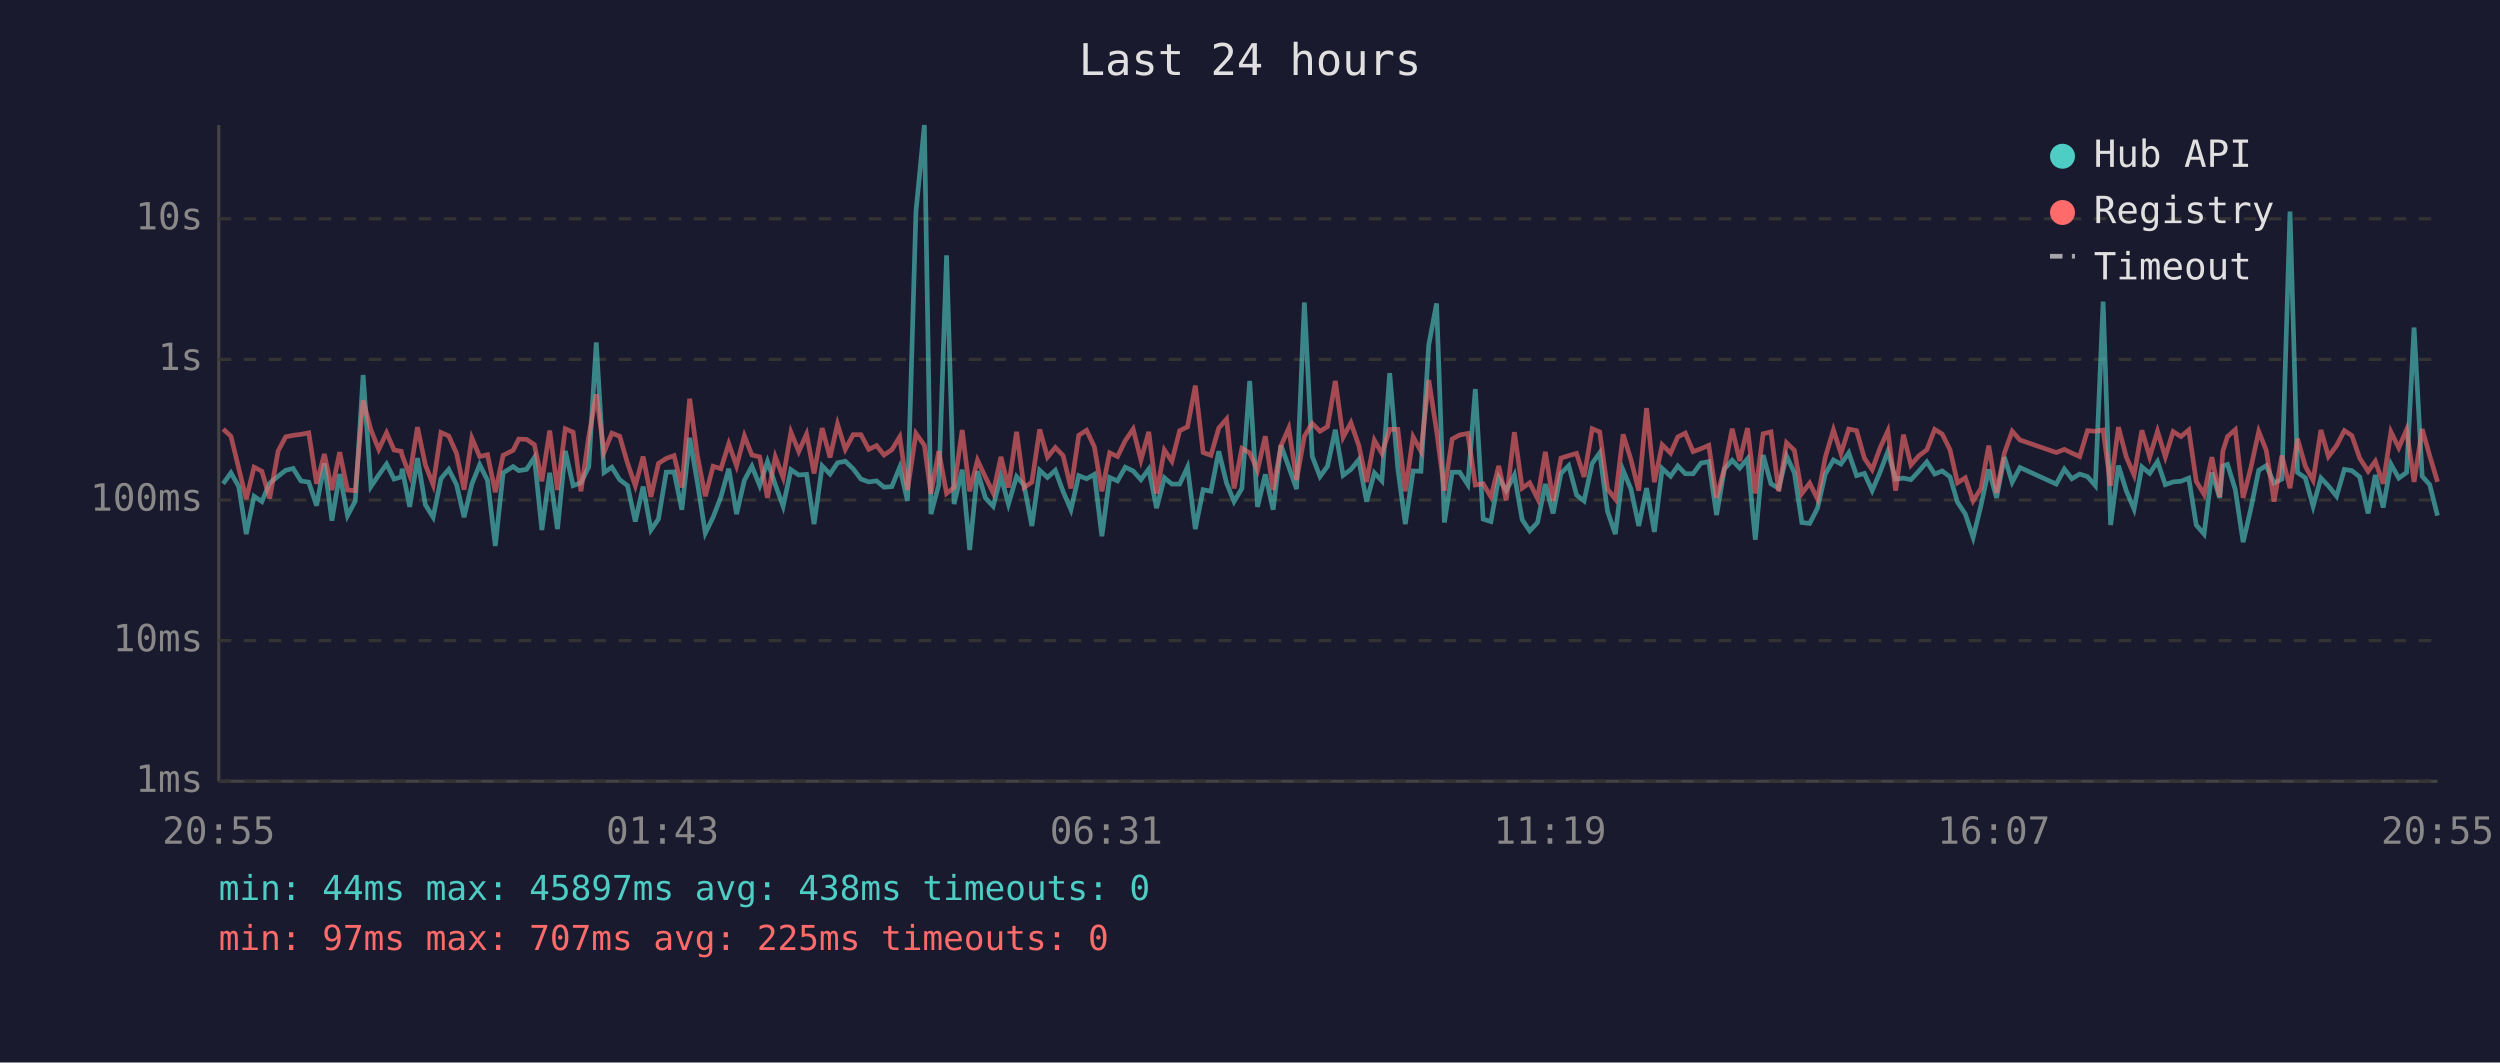
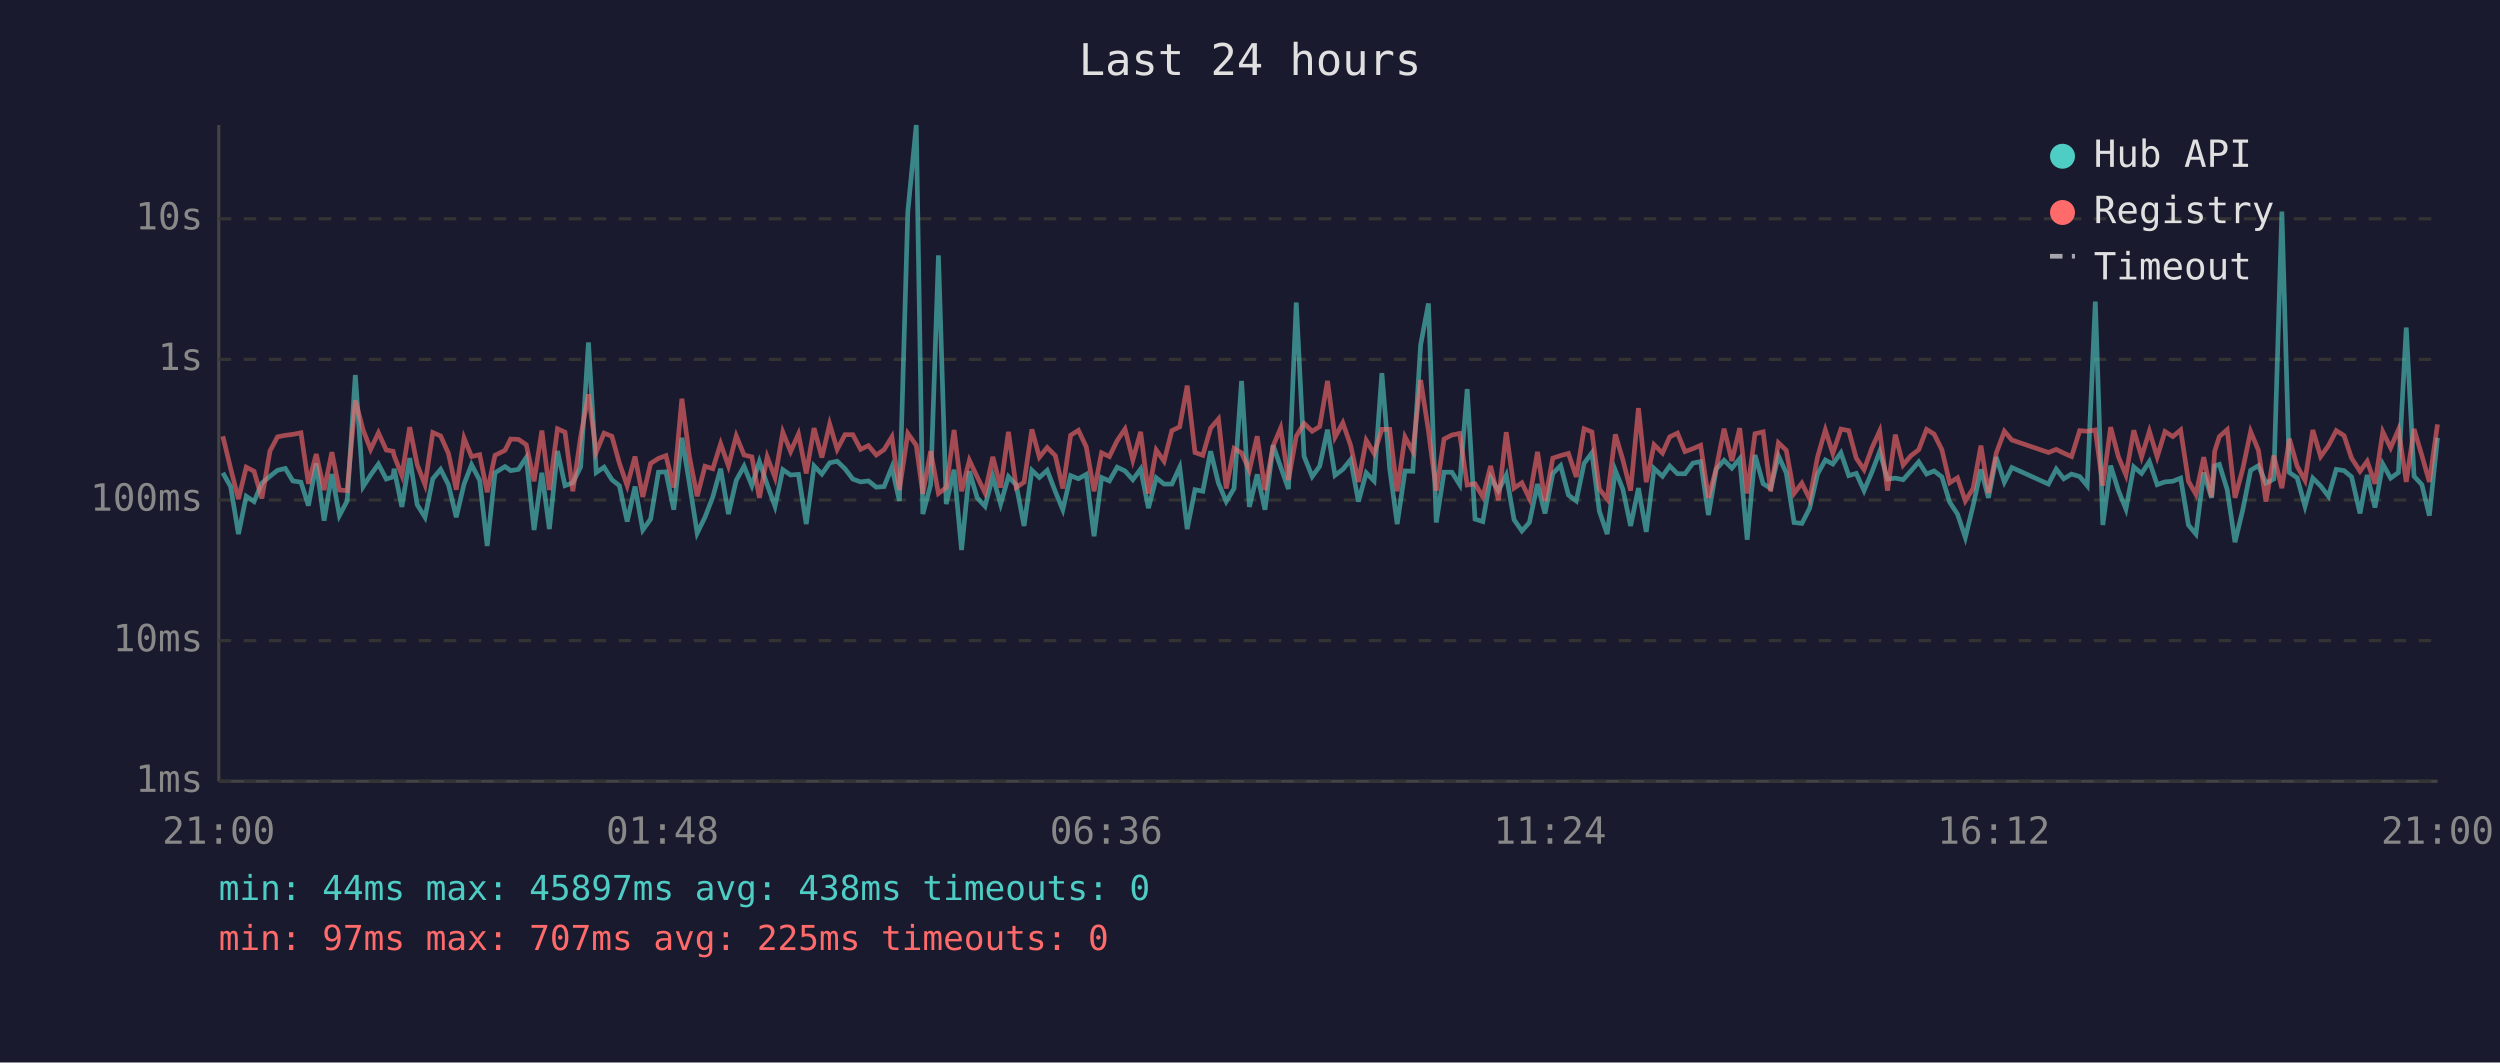
<svg xmlns="http://www.w3.org/2000/svg" viewBox="0 0 800 340" font-family="monospace" font-size="12">
  <rect width="800" height="340" fill="#1a1a2e" />
  <text x="400" y="24" fill="#e0e0e0" font-size="14" text-anchor="middle">Last 24 hours</text>
  <line x1="70" y1="40" x2="70" y2="250" stroke="#444" stroke-width="1" />
  <line x1="70" y1="250" x2="780" y2="250" stroke="#444" stroke-width="1" />
  <line x1="70" y1="250" x2="780" y2="250" stroke="#333" stroke-width="1" stroke-dasharray="4" />
  <text x="65" y="250" fill="#888" text-anchor="end" dominant-baseline="middle">1ms</text>
  <line x1="70" y1="205" x2="780" y2="205" stroke="#333" stroke-width="1" stroke-dasharray="4" />
  <text x="65" y="205" fill="#888" text-anchor="end" dominant-baseline="middle">10ms</text>
  <line x1="70" y1="160" x2="780" y2="160" stroke="#333" stroke-width="1" stroke-dasharray="4" />
  <text x="65" y="160" fill="#888" text-anchor="end" dominant-baseline="middle">100ms</text>
  <line x1="70" y1="115" x2="780" y2="115" stroke="#333" stroke-width="1" stroke-dasharray="4" />
  <text x="65" y="115" fill="#888" text-anchor="end" dominant-baseline="middle">1s</text>
  <line x1="70" y1="70" x2="780" y2="70" stroke="#333" stroke-width="1" stroke-dasharray="4" />
  <text x="65" y="70" fill="#888" text-anchor="end" dominant-baseline="middle">10s</text>
-   <text x="70" y="270" fill="#888" text-anchor="middle">20:55</text>
-   <text x="212" y="270" fill="#888" text-anchor="middle">01:43</text>
-   <text x="354" y="270" fill="#888" text-anchor="middle">06:31</text>
-   <text x="496" y="270" fill="#888" text-anchor="middle">11:19</text>
-   <text x="638" y="270" fill="#888" text-anchor="middle">16:07</text>
-   <text x="780" y="270" fill="#888" text-anchor="middle">20:55</text>
-   <polyline points="71.4,154.8 73.9,151.3 76.4,155.7 78.8,170.9 81.3,158.8 83.8,160.5 86.3,154.6 89.0,152.4 91.4,150.5 93.8,149.9 96.3,153.9 98.8,154.3 101.3,161.8 103.8,148.3 106.2,166.6 108.7,151.7 111.2,165.0 113.7,160.3 116.2,120.0 118.7,155.7 121.2,152.0 123.7,148.5 126.1,153.3 128.4,152.6 128.7,150.0 131.1,162.2 133.6,146.6 136.1,161.5 138.6,165.5 141.1,153.2 143.6,150.2 146.1,155.1 148.5,165.5 151.0,154.9 153.5,148.7 156.0,153.7 158.5,174.7 161.0,151.3 164.2,149.3 166.0,150.6 168.5,150.2 171.0,146.4 173.4,169.6 175.9,151.3 178.4,169.3 180.9,144.3 183.4,155.4 185.9,154.5 188.4,149.4 190.8,109.6 193.3,151.2 195.8,149.5 198.3,153.5 200.8,155.4 203.3,166.9 205.8,155.7 208.3,169.6 210.7,166.1 213.2,151.1 215.7,151.0 218.2,163.1 220.7,140.1 223.2,154.6 225.7,170.6 228.2,165.5 230.7,159.0 233.2,150.0 235.7,164.5 238.2,153.7 240.6,149.2 243.1,155.4 245.6,147.7 248.1,155.1 250.6,162.0 253.1,150.3 255.6,152.0 258.1,151.8 260.5,167.7 263.1,149.1 265.6,151.7 268.0,148.1 270.5,147.6 273.0,150.0 275.5,153.3 278.0,154.2 280.5,153.9 282.9,155.9 285.4,155.7 287.9,149.5 290.4,160.3 293.1,67.8 295.8,40.0 297.9,164.5 300.4,155.2 302.9,81.7 305.3,161.3 307.9,150.3 310.3,176.0 312.8,150.8 315.3,159.3 317.8,162.0 320.3,152.5 322.7,161.3 325.3,152.5 327.7,155.2 330.2,168.3 332.7,150.5 335.2,152.8 337.7,150.5 340.2,157.3 342.7,163.1 345.2,152.2 347.7,153.2 350.2,151.8 352.6,171.6 355.1,152.8 357.6,153.9 360.1,149.5 362.6,150.7 365.1,153.5 367.6,150.1 370.1,162.6 372.6,152.9 375.0,154.9 377.5,154.9 380.0,149.5 382.5,169.3 385.0,156.7 387.5,157.2 390.0,144.4 392.5,154.6 394.9,160.5 397.4,156.3 399.9,121.9 402.4,162.2 404.9,151.8 407.4,163.1 409.9,142.5 412.4,149.4 414.9,156.5 417.4,96.8 419.9,146.0 422.4,152.5 424.8,149.2 427.3,137.5 429.8,152.1 432.3,150.2 434.8,147.1 437.3,160.5 439.8,151.3 442.2,153.9 444.7,119.4 447.3,149.9 449.7,167.7 452.2,150.7 454.7,150.8 457.2,110.4 459.7,97.1 462.2,167.2 464.7,151.1 467.1,151.1 469.7,155.1 472.1,124.5 474.6,166.1 477.1,166.9 479.6,152.8 482.0,157.0 484.6,152.0 487.1,166.3 489.5,169.9 492.0,167.2 494.5,154.9 497.0,164.3 499.5,151.5 502.0,149.0 504.5,158.4 506.9,160.3 509.5,148.3 511.9,144.9 514.4,163.6 516.9,170.9 519.4,150.5 521.9,156.5 524.4,168.3 526.9,156.2 529.4,170.2 531.9,149.9 534.6,152.4 536.9,149.1 539.3,151.6 541.8,151.6 544.3,148.2 546.8,147.7 549.3,164.8 551.8,150.1 554.3,147.3 556.7,149.8 559.2,146.8 561.7,172.7 564.2,145.6 566.7,154.8 569.2,156.3 571.7,145.9 574.2,151.3 576.6,167.2 579.1,167.5 581.6,162.6 584.1,151.7 586.7,147.2 589.1,148.5 591.6,144.9 594.1,152.2 596.6,151.5 599.1,157.0 601.6,151.1 604.1,144.5 606.6,153.3 609.1,153.0 611.5,153.5 614.0,150.8 616.6,147.8 619.1,151.7 621.5,150.7 624.0,152.6 626.4,160.7 628.9,164.5 631.4,172.0 633.9,161.8 636.4,150.2 638.9,159.3 641.4,146.3 643.9,154.3 646.4,149.6 658.0,154.9 660.6,150.1 663.0,153.2 665.5,151.7 668.0,152.5 670.5,155.4 673.0,96.5 675.4,168.0 677.9,149.0 680.4,157.0 682.9,162.9 685.4,149.4 687.9,151.5 690.4,147.7 692.9,155.1 695.4,154.2 697.9,154.0 700.4,153.0 702.8,168.0 705.3,170.9 707.8,151.2 710.3,159.3 711.3,149.1 712.8,148.6 715.3,156.7 717.8,173.5 720.2,163.1 722.8,150.5 725.2,149.0 727.7,154.6 730.2,153.3 732.8,67.7 735.2,151.2 737.7,152.9 740.2,162.0 742.7,153.0 745.1,155.5 747.7,158.8 750.2,150.2 752.6,150.6 755.1,152.6 757.8,164.3 760.1,152.0 762.6,162.4 765.1,148.5 767.6,153.0 770.1,151.2 772.5,104.8 775.1,152.4 777.5,155.1 780.0,165.0" fill="none" stroke="#4ecdc4" stroke-width="1.5" opacity="0.6" />
-   <polyline points="71.4,137.3 73.9,139.6 76.4,149.9 78.8,159.7 81.3,149.5 83.8,150.8 86.3,159.5 89.0,144.3 91.4,139.8 93.8,139.3 96.3,139.0 98.8,138.5 101.3,154.8 103.8,145.3 106.2,156.8 108.7,144.7 111.2,156.8 113.7,157.0 116.2,128.1 118.7,137.6 121.2,143.8 123.7,138.5 126.1,144.0 128.4,144.4 128.7,145.8 131.1,152.1 133.6,136.7 136.1,148.7 138.6,155.1 141.1,138.4 143.6,139.5 146.1,145.1 148.5,156.7 151.0,140.2 153.5,146.1 156.0,145.5 158.5,157.5 161.0,145.7 164.2,144.1 166.0,140.5 168.5,140.6 171.0,142.3 173.4,154.0 175.9,137.8 178.4,156.8 180.9,137.2 183.4,138.3 185.9,157.2 188.4,139.8 190.8,126.2 193.3,144.7 195.8,138.6 198.3,139.6 200.8,148.2 203.3,155.4 205.8,146.1 208.3,159.0 210.7,148.3 213.2,146.7 215.7,145.8 218.2,156.0 220.7,127.6 223.2,146.1 225.7,158.8 228.2,149.2 230.7,150.0 233.2,142.0 235.7,149.1 238.2,139.5 240.6,145.6 243.1,146.2 245.6,159.3 248.1,146.2 250.6,152.8 253.1,138.3 255.6,144.5 258.1,138.9 260.5,151.5 263.1,137.0 265.6,146.4 268.0,135.7 270.5,143.8 273.0,139.1 275.5,139.1 278.0,143.8 280.5,142.6 282.9,145.6 285.4,143.9 287.9,139.8 290.4,156.8 293.1,138.7 295.8,142.5 297.9,158.0 300.4,144.4 302.9,157.9 305.3,156.0 307.9,137.6 310.3,157.2 312.8,147.3 315.3,152.6 317.8,157.7 320.3,146.2 322.7,156.0 325.3,138.2 327.7,156.0 330.2,154.3 332.7,137.4 335.2,146.3 337.7,143.2 340.2,145.8 342.7,156.3 345.2,139.3 347.7,137.7 350.2,143.0 352.6,157.2 355.1,144.9 357.6,146.1 360.1,141.0 362.6,137.3 365.1,147.2 367.6,138.2 370.1,157.9 372.6,144.0 375.0,147.6 377.5,137.8 380.0,136.6 382.5,123.4 385.0,144.8 387.5,145.7 390.0,137.0 392.5,134.1 394.9,156.3 397.4,143.5 399.9,144.9 402.4,150.5 404.9,139.6 407.4,156.8 409.9,142.7 412.4,137.0 414.9,153.6 417.4,139.6 419.9,135.5 422.4,138.0 424.8,136.5 427.3,121.9 429.8,139.9 432.3,135.3 434.8,142.5 437.3,154.2 439.8,140.9 442.2,145.1 444.7,137.4 447.3,137.4 449.7,157.2 452.2,139.8 454.7,144.4 457.2,121.6 459.7,137.8 462.2,157.0 464.7,140.5 467.1,139.2 469.7,138.7 472.1,155.2 474.6,154.8 477.1,159.0 479.6,149.1 482.0,160.1 484.6,138.3 487.1,156.2 489.5,154.5 492.0,159.5 494.5,144.6 497.0,160.3 499.5,146.6 502.0,145.8 504.5,145.1 506.9,152.6 509.5,137.2 511.9,138.2 514.4,156.5 516.9,159.7 519.4,139.0 521.9,147.1 524.4,157.0 526.9,130.6 529.4,154.3 531.9,142.3 534.6,145.0 536.9,139.8 539.3,138.6 541.8,144.5 544.3,143.6 546.8,142.5 549.3,159.3 551.8,149.9 554.3,137.2 556.7,147.5 559.2,137.0 561.7,157.9 564.2,138.8 566.7,138.2 569.2,157.2 571.7,141.7 574.2,144.1 576.6,157.9 579.1,154.6 581.6,159.7 584.1,146.3 586.7,137.6 589.1,145.1 591.6,137.3 594.1,137.8 596.6,146.6 599.1,150.3 601.6,143.4 604.1,137.9 606.6,157.0 609.1,139.1 611.5,148.8 614.0,145.9 616.6,143.9 619.1,137.4 621.5,138.9 624.0,143.9 626.4,154.5 628.9,152.9 631.4,160.3 633.9,156.3 636.4,142.6 638.9,157.7 641.4,145.0 643.9,138.0 646.4,140.8 658.0,144.8 660.6,143.8 663.0,145.0 665.5,146.1 668.0,137.8 670.5,138.0 673.0,137.6 675.4,155.4 677.9,136.7 680.4,146.2 682.9,152.0 685.4,137.7 687.9,146.2 690.4,138.0 692.9,146.2 695.4,138.1 697.9,139.7 700.4,137.6 702.8,154.0 705.3,158.2 707.8,146.3 710.3,159.0 711.3,144.4 712.8,139.7 715.3,137.5 717.8,159.3 720.2,150.0 722.8,138.1 725.2,144.1 727.7,160.5 730.2,145.8 732.8,156.2 735.2,140.4 737.7,149.2 740.2,153.7 742.7,137.6 745.1,146.1 747.7,142.6 750.2,137.8 752.6,139.4 755.1,146.6 757.8,150.8 760.1,147.6 762.6,154.8 765.1,138.2 767.6,143.3 770.1,137.5 772.5,154.2 775.1,137.3 777.5,145.8 780.0,154.2" fill="none" stroke="#ff6b6b" stroke-width="1.5" opacity="0.6" />
+   <text x="70" y="270" fill="#888" text-anchor="middle">21:00</text>
+   <text x="212" y="270" fill="#888" text-anchor="middle">01:48</text>
+   <text x="354" y="270" fill="#888" text-anchor="middle">06:36</text>
+   <text x="496" y="270" fill="#888" text-anchor="middle">11:24</text>
+   <text x="638" y="270" fill="#888" text-anchor="middle">16:12</text>
+   <text x="780" y="270" fill="#888" text-anchor="middle">21:00</text>
+   <polyline points="71.3,151.3 73.8,155.7 76.3,170.9 78.8,158.8 81.3,160.5 83.8,154.6 86.4,152.4 88.8,150.5 91.3,149.9 93.7,153.9 96.3,154.3 98.7,161.8 101.2,148.3 103.7,166.6 106.2,151.7 108.6,165.0 111.1,160.3 113.7,120.0 116.2,155.7 118.6,152.0 121.1,148.5 123.6,153.3 125.8,152.6 126.1,150.0 128.6,162.2 131.1,146.6 133.5,161.5 136.0,165.5 138.5,153.2 141.0,150.2 143.5,155.1 146.0,165.5 148.5,154.9 150.9,148.7 153.5,153.7 155.9,174.7 158.4,151.3 161.6,149.3 163.4,150.6 165.9,150.2 168.4,146.4 170.9,169.6 173.4,151.3 175.8,169.3 178.4,144.3 180.8,155.4 183.3,154.5 185.8,149.4 188.3,109.6 190.8,151.2 193.3,149.5 195.8,153.5 198.2,155.4 200.7,166.9 203.2,155.7 205.7,169.6 208.2,166.1 210.7,151.1 213.1,151.0 215.6,163.1 218.2,140.1 220.6,154.6 223.1,170.6 225.6,165.5 228.1,159.0 230.6,150.0 233.1,164.5 235.6,153.7 238.1,149.2 240.6,155.4 243.0,147.7 245.5,155.1 248.0,162.0 250.5,150.3 253.0,152.0 255.5,151.8 258.0,167.7 260.5,149.1 263.0,151.7 265.5,148.1 267.9,147.6 270.4,150.0 272.9,153.3 275.4,154.2 277.9,153.9 280.4,155.9 282.9,155.7 285.4,149.5 287.8,160.3 290.5,67.8 293.2,40.0 295.3,164.5 297.8,155.2 300.3,81.7 302.8,161.3 305.3,150.3 307.7,176.0 310.2,150.8 312.7,159.3 315.2,162.0 317.7,152.5 320.2,161.3 322.7,152.5 325.2,155.2 327.7,168.3 330.2,150.5 332.6,152.8 335.1,150.5 337.7,157.3 340.1,163.1 342.6,152.2 345.1,153.2 347.6,151.8 350.1,171.6 352.5,152.8 355.0,153.9 357.5,149.5 360.0,150.7 362.5,153.5 365.0,150.1 367.5,162.6 370.0,152.9 372.5,154.9 375.0,154.9 377.5,149.5 379.9,169.3 382.4,156.7 384.9,157.2 387.4,144.4 389.9,154.6 392.4,160.5 394.9,156.3 397.3,121.9 399.8,162.2 402.3,151.8 404.8,163.1 407.4,142.5 409.8,149.4 412.3,156.5 414.8,96.8 417.3,146.0 419.9,152.5 422.3,149.2 424.8,137.5 427.2,152.1 429.7,150.2 432.2,147.1 434.7,160.5 437.2,151.3 439.7,153.9 442.2,119.4 444.7,149.9 447.1,167.7 449.6,150.7 452.1,150.8 454.6,110.4 457.1,97.1 459.6,167.2 462.1,151.1 464.6,151.1 467.1,155.1 469.5,124.5 472.0,166.1 474.5,166.9 477.0,152.8 479.5,157.0 482.0,152.0 484.5,166.3 487.0,169.9 489.4,167.2 492.0,154.9 494.4,164.3 496.9,151.5 499.4,149.0 501.9,158.4 504.4,160.3 506.9,148.3 509.4,144.9 511.8,163.6 514.3,170.9 516.9,150.5 519.3,156.5 521.8,168.3 524.3,156.2 526.8,170.2 529.3,149.9 532.0,152.4 534.3,149.1 536.8,151.6 539.2,151.6 541.7,148.2 544.2,147.7 546.7,164.8 549.2,150.1 551.7,147.3 554.2,149.8 556.7,146.8 559.1,172.7 561.6,145.6 564.2,154.8 566.6,156.3 569.1,145.9 571.6,151.3 574.1,167.2 576.6,167.5 579.1,162.6 581.6,151.7 584.1,147.2 586.5,148.5 589.1,144.9 591.6,152.2 594.0,151.5 596.5,157.0 599.0,151.1 601.5,144.5 604.0,153.3 606.5,153.0 609.0,153.5 611.4,150.8 614.0,147.8 616.5,151.7 618.9,150.7 621.4,152.6 623.9,160.7 626.4,164.5 628.9,172.0 631.4,161.8 633.9,150.2 636.3,159.3 638.8,146.3 641.4,154.3 643.8,149.6 655.5,154.9 658.0,150.1 660.4,153.2 662.9,151.7 665.5,152.5 667.9,155.4 670.5,96.5 672.9,168.0 675.4,149.0 677.9,157.0 680.3,162.9 682.8,149.4 685.3,151.5 687.8,147.7 690.3,155.1 692.8,154.2 695.3,154.0 697.8,153.0 700.3,168.0 702.7,170.9 705.2,151.2 707.7,159.3 708.7,149.1 710.2,148.6 712.7,156.7 715.2,173.5 717.7,163.1 720.2,150.5 722.7,149.0 725.1,154.6 727.6,153.3 730.2,67.7 732.6,151.2 735.1,152.9 737.6,162.0 740.1,153.0 742.6,155.5 745.1,158.8 747.6,150.2 750.1,150.6 752.5,152.6 755.2,164.3 757.5,152.0 760.0,162.4 762.5,148.5 765.0,153.0 767.5,151.2 770.0,104.8 772.5,152.4 775.0,155.1 777.4,165.0 780.0,140.1" fill="none" stroke="#4ecdc4" stroke-width="1.5" opacity="0.6" />
+   <polyline points="71.3,139.6 73.8,149.9 76.3,159.7 78.8,149.5 81.3,150.8 83.8,159.5 86.4,144.3 88.8,139.8 91.3,139.3 93.7,139.0 96.3,138.5 98.7,154.8 101.2,145.3 103.7,156.8 106.2,144.7 108.6,156.8 111.1,157.0 113.7,128.1 116.2,137.6 118.6,143.8 121.1,138.5 123.6,144.0 125.8,144.4 126.1,145.8 128.6,152.1 131.1,136.7 133.5,148.7 136.0,155.1 138.5,138.4 141.0,139.5 143.5,145.1 146.0,156.7 148.5,140.2 150.9,146.1 153.5,145.5 155.9,157.5 158.4,145.7 161.6,144.1 163.4,140.5 165.9,140.6 168.4,142.3 170.9,154.0 173.4,137.8 175.8,156.8 178.4,137.2 180.8,138.3 183.3,157.2 185.8,139.8 188.3,126.2 190.8,144.7 193.3,138.6 195.8,139.6 198.2,148.2 200.7,155.4 203.2,146.1 205.7,159.0 208.2,148.3 210.7,146.7 213.1,145.8 215.6,156.0 218.2,127.6 220.6,146.1 223.1,158.8 225.6,149.2 228.1,150.0 230.6,142.0 233.1,149.1 235.6,139.5 238.1,145.6 240.6,146.2 243.0,159.3 245.5,146.2 248.0,152.8 250.5,138.3 253.0,144.5 255.5,138.9 258.0,151.5 260.5,137.0 263.0,146.4 265.5,135.7 267.9,143.8 270.4,139.1 272.9,139.1 275.4,143.8 277.9,142.6 280.4,145.6 282.9,143.9 285.4,139.8 287.8,156.8 290.5,138.7 293.2,142.5 295.3,158.0 297.8,144.4 300.3,157.9 302.8,156.0 305.3,137.6 307.7,157.2 310.2,147.3 312.7,152.6 315.2,157.7 317.7,146.2 320.2,156.0 322.7,138.2 325.2,156.0 327.7,154.3 330.2,137.4 332.6,146.3 335.1,143.2 337.7,145.8 340.1,156.3 342.6,139.3 345.1,137.7 347.6,143.0 350.1,157.2 352.5,144.9 355.0,146.1 357.5,141.0 360.0,137.3 362.5,147.2 365.0,138.2 367.5,157.9 370.0,144.0 372.5,147.6 375.0,137.8 377.5,136.6 379.9,123.4 382.4,144.8 384.9,145.7 387.4,137.0 389.9,134.1 392.4,156.3 394.9,143.5 397.3,144.9 399.8,150.5 402.3,139.6 404.8,156.8 407.4,142.7 409.8,137.0 412.3,153.6 414.8,139.6 417.3,135.5 419.9,138.0 422.3,136.5 424.8,121.9 427.2,139.9 429.7,135.3 432.2,142.5 434.7,154.2 437.2,140.9 439.7,145.1 442.2,137.4 444.7,137.4 447.1,157.2 449.6,139.8 452.1,144.4 454.6,121.6 457.1,137.8 459.6,157.0 462.1,140.5 464.6,139.2 467.1,138.7 469.5,155.2 472.0,154.8 474.5,159.0 477.0,149.1 479.5,160.1 482.0,138.3 484.5,156.2 487.0,154.5 489.4,159.5 492.0,144.6 494.4,160.3 496.9,146.6 499.4,145.8 501.9,145.1 504.4,152.6 506.9,137.2 509.4,138.2 511.8,156.5 514.3,159.7 516.9,139.0 519.3,147.1 521.8,157.0 524.3,130.6 526.8,154.3 529.3,142.3 532.0,145.0 534.3,139.8 536.8,138.6 539.2,144.5 541.7,143.6 544.2,142.5 546.7,159.3 549.2,149.9 551.7,137.2 554.2,147.5 556.7,137.0 559.1,157.9 561.6,138.8 564.2,138.2 566.6,157.2 569.1,141.7 571.6,144.1 574.1,157.9 576.6,154.6 579.1,159.7 581.6,146.3 584.1,137.6 586.5,145.1 589.1,137.3 591.6,137.8 594.0,146.6 596.5,150.3 599.0,143.4 601.5,137.9 604.0,157.0 606.5,139.1 609.0,148.8 611.4,145.9 614.0,143.9 616.5,137.4 618.9,138.9 621.4,143.9 623.9,154.5 626.4,152.9 628.9,160.3 631.4,156.3 633.9,142.6 636.3,157.7 638.8,145.0 641.4,138.0 643.8,140.8 655.5,144.8 658.0,143.8 660.4,145.0 662.9,146.1 665.5,137.8 667.9,138.0 670.5,137.6 672.9,155.4 675.4,136.7 677.9,146.2 680.3,152.0 682.8,137.7 685.3,146.2 687.8,138.0 690.3,146.2 692.8,138.1 695.3,139.7 697.8,137.6 700.3,154.0 702.7,158.2 705.2,146.3 707.7,159.0 708.7,144.4 710.2,139.7 712.7,137.5 715.2,159.3 717.7,150.0 720.2,138.1 722.7,144.1 725.1,160.5 727.6,145.8 730.2,156.2 732.6,140.4 735.1,149.2 737.6,153.7 740.1,137.6 742.6,146.1 745.1,142.6 747.6,137.8 750.1,139.4 752.5,146.6 755.2,150.8 757.5,147.6 760.0,154.8 762.5,138.2 765.0,143.3 767.5,137.5 770.0,154.2 772.5,137.3 775.0,145.8 777.4,154.2 780.0,135.8" fill="none" stroke="#ff6b6b" stroke-width="1.5" opacity="0.6" />
  <circle cx="660" cy="50" r="4" fill="#4ecdc4" />
  <text x="670" y="50" fill="#e0e0e0" dominant-baseline="middle">Hub API</text>
  <circle cx="660" cy="68" r="4" fill="#ff6b6b" />
  <text x="670" y="68" fill="#e0e0e0" dominant-baseline="middle">Registry</text>
  <line x1="656" y1="82" x2="664" y2="82" stroke="#e0e0e0" stroke-width="1.5" stroke-dasharray="4,3" opacity="0.7" />
  <text x="670" y="86" fill="#e0e0e0" dominant-baseline="middle">Timeout</text>
  <text x="70" y="288" fill="#4ecdc4" font-size="11">min: 44ms  max: 45897ms  avg: 438ms  timeouts: 0</text>
  <text x="70" y="304" fill="#ff6b6b" font-size="11">min: 97ms  max: 707ms  avg: 225ms  timeouts: 0</text>
</svg>
